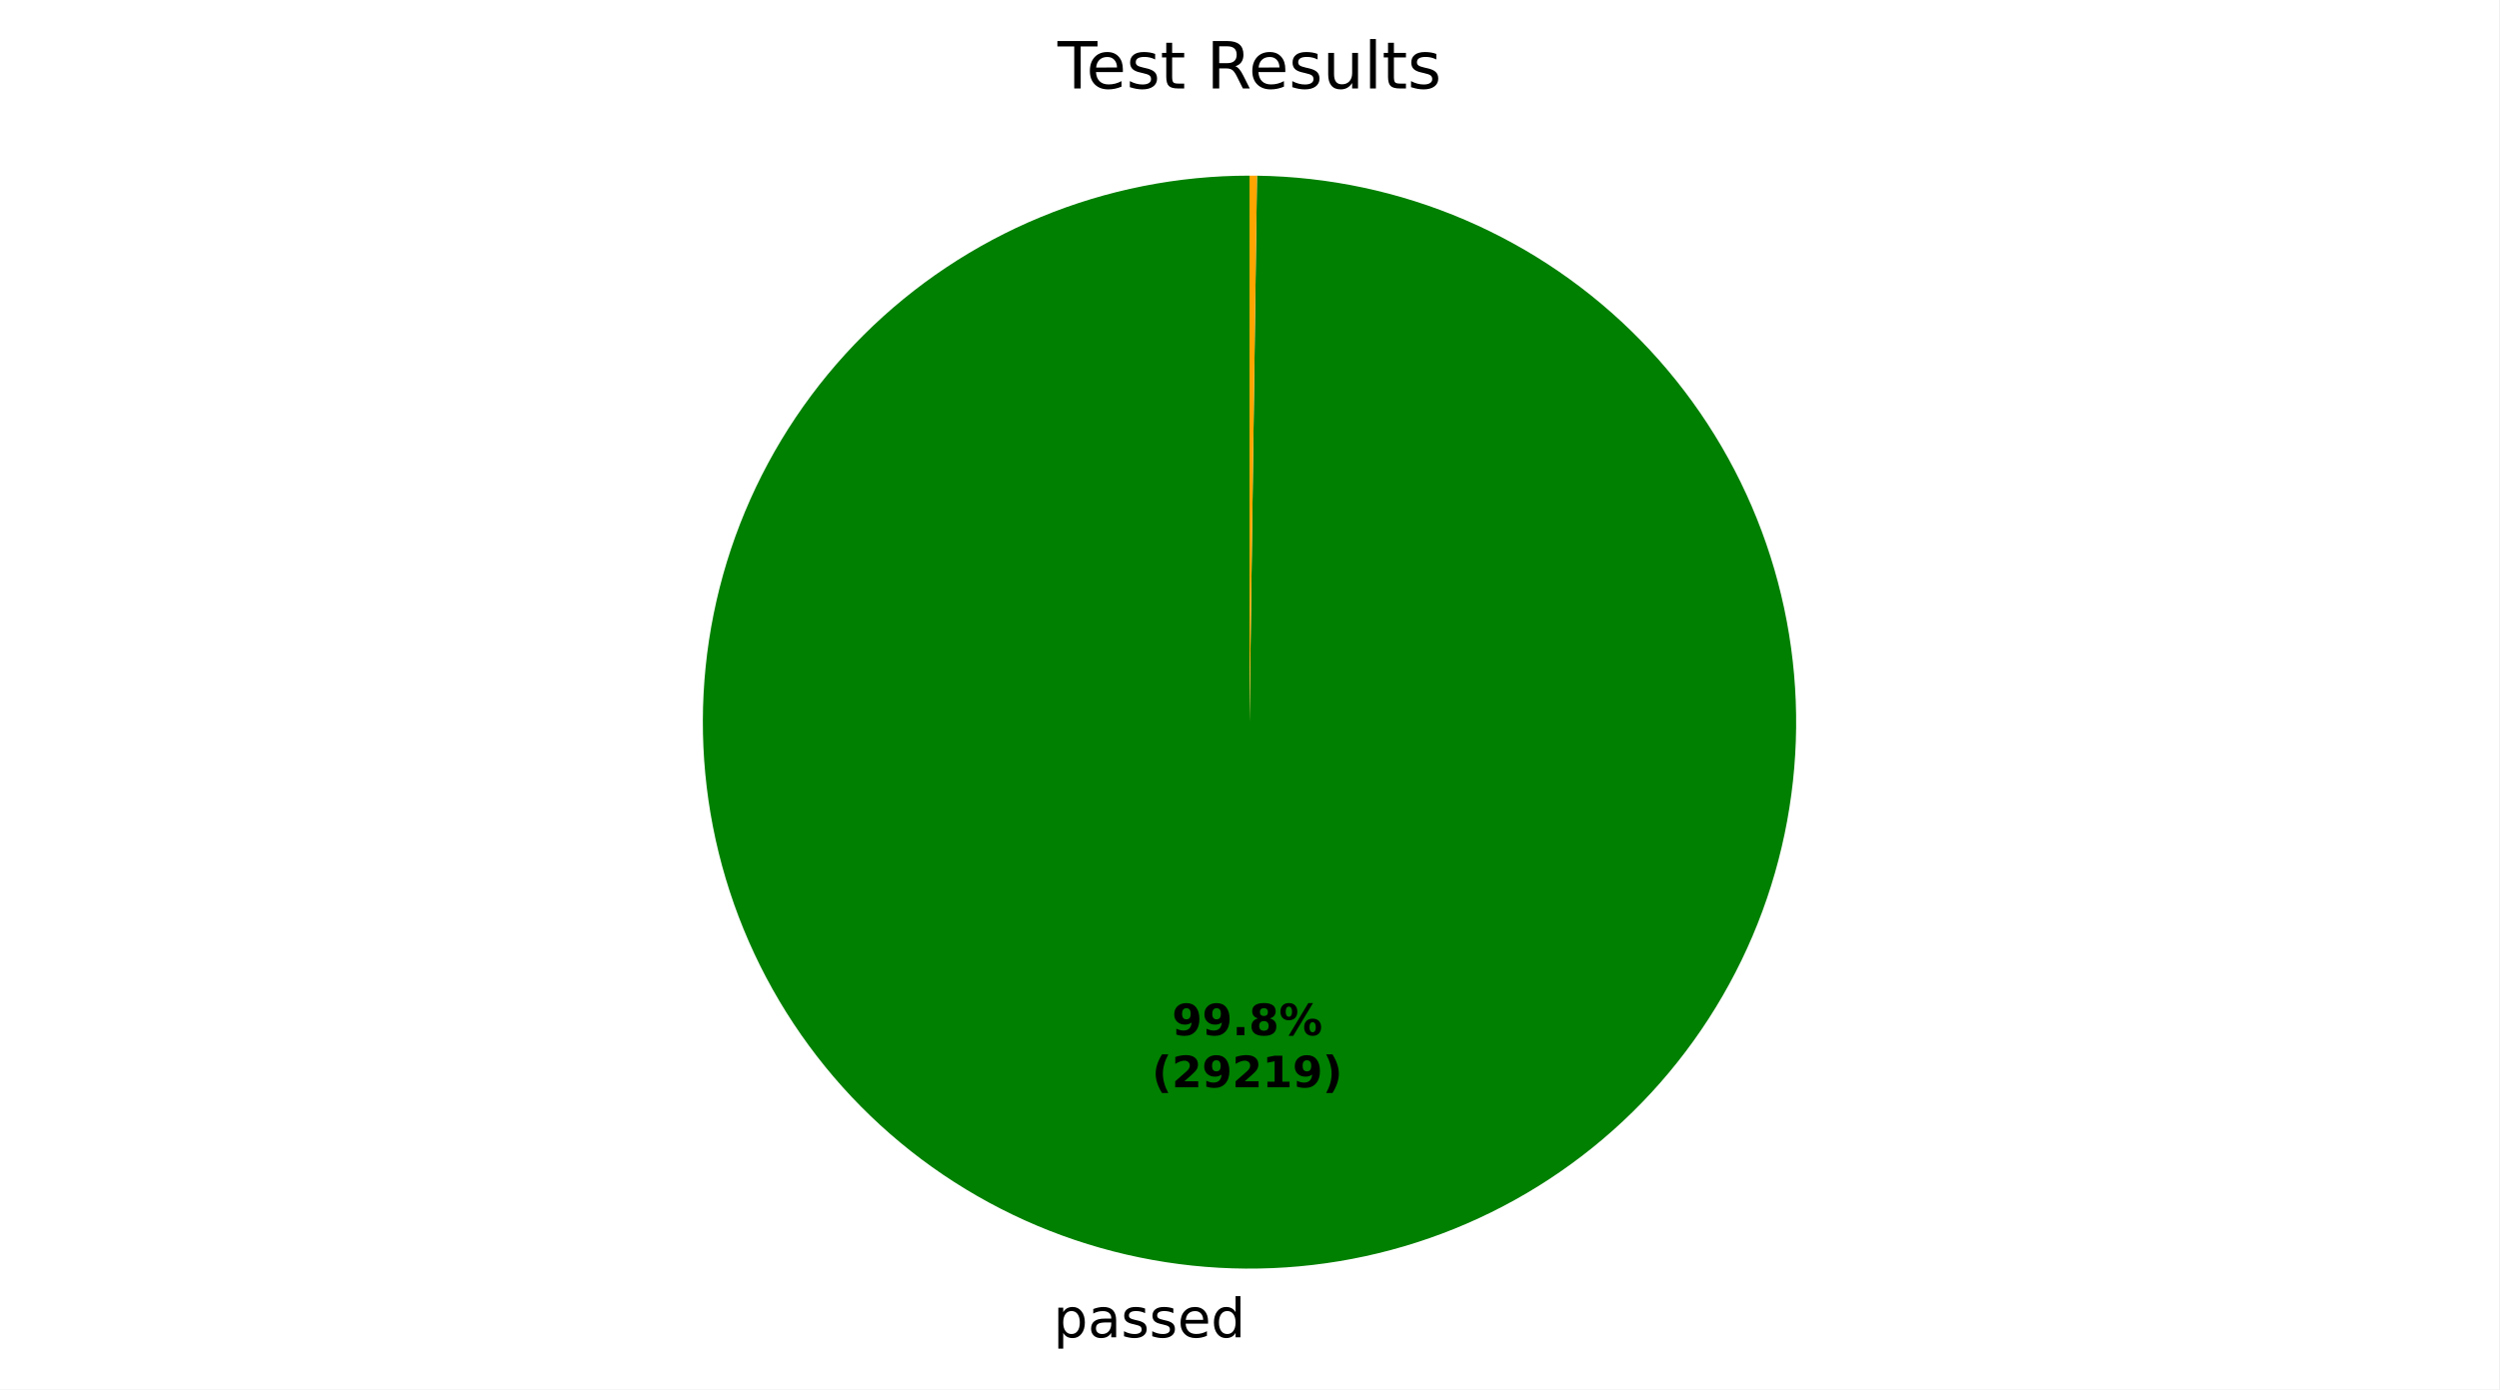
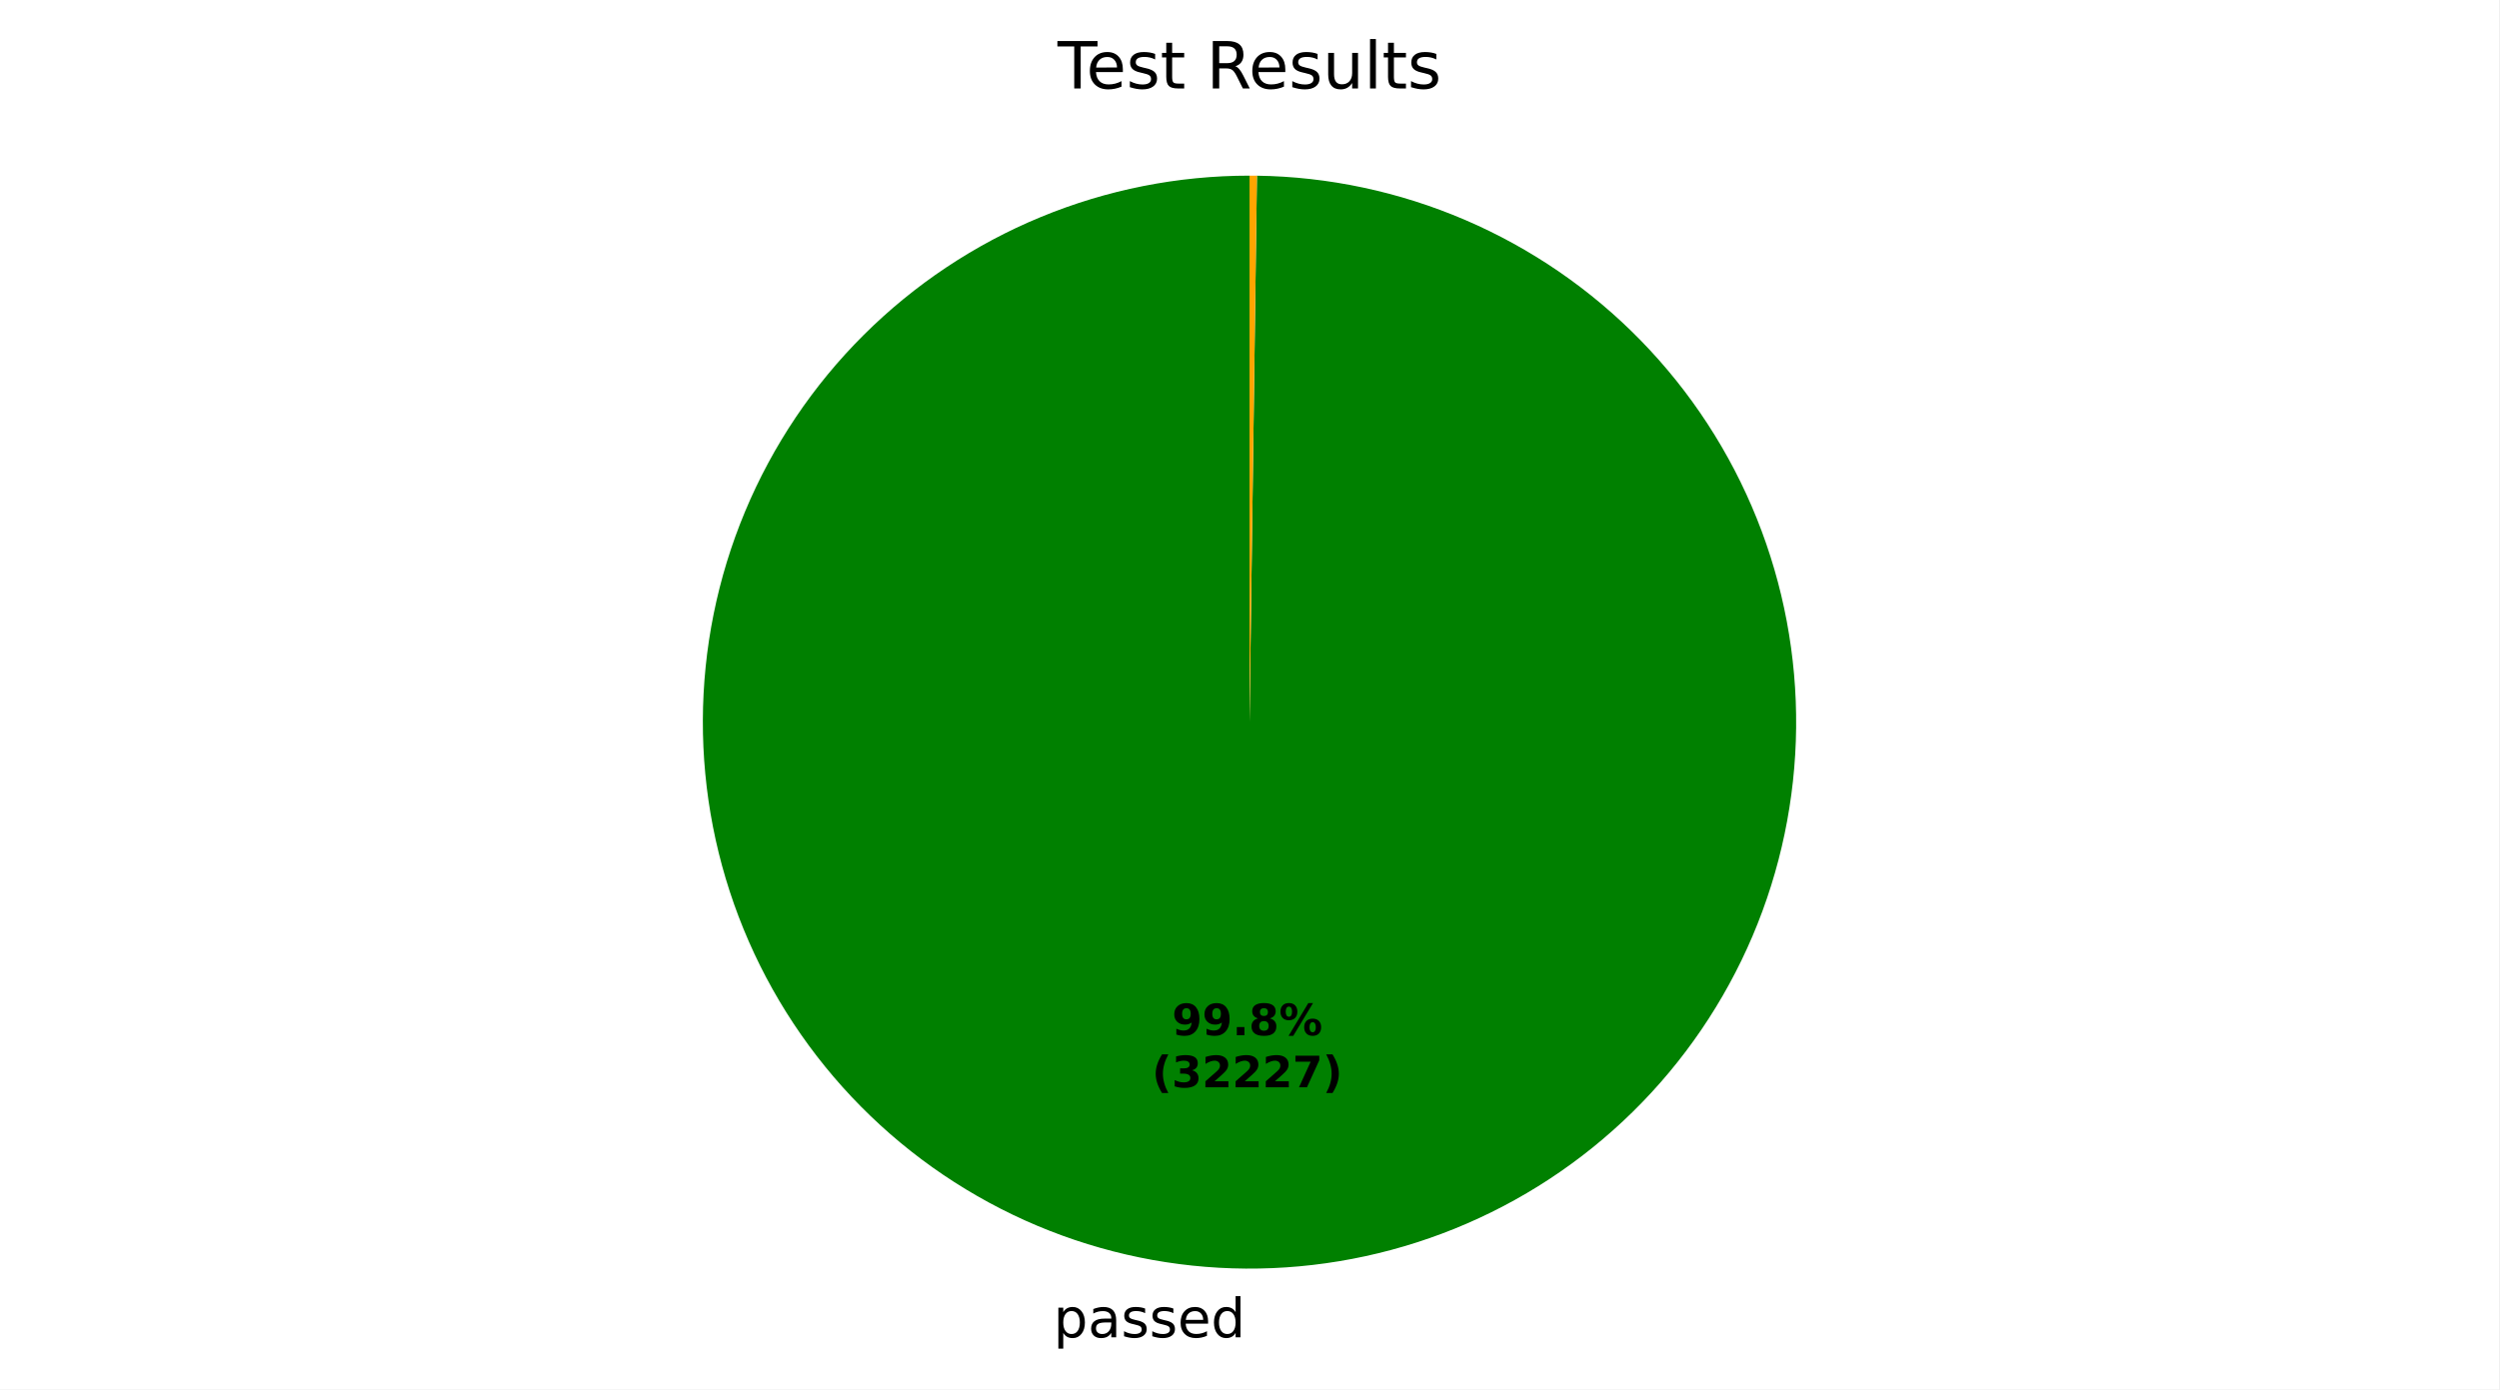
<svg xmlns="http://www.w3.org/2000/svg" xmlns:xlink="http://www.w3.org/1999/xlink" width="460.8pt" height="256.276pt" viewBox="0 0 460.8 256.276" version="1.1">
  <defs>
    <style type="text/css">*{stroke-linejoin: round; stroke-linecap: butt}</style>
  </defs>
  <g id="figure_1">
    <g id="patch_1">
-       <path d="M 0 256.276  L 460.8 256.276  L 460.8 -0  L 0 -0  z " style="fill: #ffffff" />
+       <path d="M 0 256.276  L 460.8 256.276  L 460.8 0  L 0 0  z " style="fill: #ffffff" />
    </g>
    <g id="axes_1">
      <g id="patch_2">
-         <path d="M 230.4 32.398  C 217.192 32.398 204.112 34.994 191.905 40.038  C 179.699 45.082 168.601 52.476 159.246 61.8  C 149.891 71.123 142.458 82.195 137.373 94.384  C 132.287 106.573 129.646 119.644 129.601 132.852  C 129.555 146.06 132.106 159.149 137.108 171.373  C 142.11 183.597 149.466 194.719 158.758 204.106  C 168.049 213.494 179.095 220.964 191.267 226.092  C 203.439 231.219 216.5 233.905 229.708 233.996  C 242.915 234.086 256.013 231.58 268.254 226.62  C 280.495 221.66 291.643 214.342 301.062 205.084  C 310.481 195.825 317.989 184.804 323.159 172.65  C 328.328 160.496 331.059 147.443 331.195 134.236  C 331.331 121.029 328.87 107.923 323.952 95.665  C 319.034 83.407 311.754 72.234 302.528 62.783  C 293.301 53.332 282.307 45.786 270.17 40.575  C 258.034 35.364 244.991 32.589 231.784 32.408  L 230.4 133.198  z " style="fill: #008000" />
+         <path d="M 230.4 32.398  C 217.192 32.398 204.112 34.994 191.905 40.038  C 179.698 45.082 168.6 52.477 159.245 61.801  C 149.89 71.124 142.457 82.196 137.372 94.386  C 132.286 106.576 129.646 119.647 129.601 132.855  C 129.556 146.063 132.107 159.152 137.11 171.376  C 142.112 183.6 149.469 194.722 158.761 204.11  C 168.052 213.497 179.099 220.967 191.271 226.094  C 203.444 231.221 216.506 233.906 229.714 233.996  C 242.921 234.086 256.019 231.579 268.26 226.618  C 280.501 221.657 291.648 214.338 301.067 205.079  C 310.486 195.819 317.993 184.798 323.162 172.643  C 328.33 160.488 331.06 147.435 331.195 134.228  C 331.33 121.02 328.867 107.914 323.948 95.656  C 319.029 83.399 311.748 72.226 302.521 62.776  C 293.293 53.326 282.297 45.781 270.16 40.571  C 258.023 35.361 244.979 32.587 231.773 32.407  L 230.4 133.198  z " style="fill: #008000" />
      </g>
      <g id="patch_3">
-         <path d="M 231.784 32.408  C 231.784 32.408 231.784 32.408 231.784 32.408  L 230.4 133.198  z " style="fill: #ff0000" />
+         <path d="M 231.773 32.407  C 231.773 32.407 231.773 32.407 231.773 32.407  L 230.4 133.198  z " style="fill: #ff0000" />
      </g>
      <g id="patch_4">
-         <path d="M 231.784 32.408  C 231.553 32.404 231.323 32.402 231.092 32.401  C 230.861 32.399 230.631 32.398 230.4 32.398  L 230.4 133.198  z " style="fill: #ffa500" />
+         <path d="M 231.773 32.407  C 231.544 32.404 231.315 32.402 231.086 32.4  C 230.858 32.399 230.629 32.398 230.4 32.398  L 230.4 133.198  z " style="fill: #ffa500" />
      </g>
      <g id="matplotlib.axis_1" />
      <g id="matplotlib.axis_2" />
      <g id="text_1">
-         <g transform="translate(194.2418 246.6736) scale(0.1 -0.1)">
+         <g transform="translate(194.2481 246.6736) scale(0.1 -0.1)">
          <defs>
            <path id="DejaVuSans-53" d="M 1159 525  L 1159 -1331  L 581 -1331  L 581 3500  L 1159 3500  L 1159 2969  Q 1341 3281 1617 3432  Q 1894 3584 2278 3584  Q 2916 3584 3314 3078  Q 3713 2572 3713 1747  Q 3713 922 3314 415  Q 2916 -91 2278 -91  Q 1894 -91 1617 61  Q 1341 213 1159 525  z M 3116 1747  Q 3116 2381 2855 2742  Q 2594 3103 2138 3103  Q 1681 3103 1420 2742  Q 1159 2381 1159 1747  Q 1159 1113 1420 752  Q 1681 391 2138 391  Q 2594 391 2855 752  Q 3116 1113 3116 1747  z " transform="scale(0.015625)" />
            <path id="DejaVuSans-44" d="M 2194 1759  Q 1497 1759 1228 1600  Q 959 1441 959 1056  Q 959 750 1161 570  Q 1363 391 1709 391  Q 2188 391 2477 730  Q 2766 1069 2766 1631  L 2766 1759  L 2194 1759  z M 3341 1997  L 3341 0  L 2766 0  L 2766 531  Q 2569 213 2275 61  Q 1981 -91 1556 -91  Q 1019 -91 701 211  Q 384 513 384 1019  Q 384 1609 779 1909  Q 1175 2209 1959 2209  L 2766 2209  L 2766 2266  Q 2766 2663 2505 2880  Q 2244 3097 1772 3097  Q 1472 3097 1187 3025  Q 903 2953 641 2809  L 641 3341  Q 956 3463 1253 3523  Q 1550 3584 1831 3584  Q 2591 3584 2966 3190  Q 3341 2797 3341 1997  z " transform="scale(0.015625)" />
            <path id="DejaVuSans-56" d="M 2834 3397  L 2834 2853  Q 2591 2978 2328 3040  Q 2066 3103 1784 3103  Q 1356 3103 1142 2972  Q 928 2841 928 2578  Q 928 2378 1081 2264  Q 1234 2150 1697 2047  L 1894 2003  Q 2506 1872 2764 1633  Q 3022 1394 3022 966  Q 3022 478 2636 193  Q 2250 -91 1575 -91  Q 1294 -91 989 -36  Q 684 19 347 128  L 347 722  Q 666 556 975 473  Q 1284 391 1588 391  Q 1994 391 2212 530  Q 2431 669 2431 922  Q 2431 1156 2273 1281  Q 2116 1406 1581 1522  L 1381 1569  Q 847 1681 609 1914  Q 372 2147 372 2553  Q 372 3047 722 3315  Q 1072 3584 1716 3584  Q 2034 3584 2315 3537  Q 2597 3491 2834 3397  z " transform="scale(0.015625)" />
            <path id="DejaVuSans-48" d="M 3597 1894  L 3597 1613  L 953 1613  Q 991 1019 1311 708  Q 1631 397 2203 397  Q 2534 397 2845 478  Q 3156 559 3463 722  L 3463 178  Q 3153 47 2828 -22  Q 2503 -91 2169 -91  Q 1331 -91 842 396  Q 353 884 353 1716  Q 353 2575 817 3079  Q 1281 3584 2069 3584  Q 2775 3584 3186 3129  Q 3597 2675 3597 1894  z M 3022 2063  Q 3016 2534 2758 2815  Q 2500 3097 2075 3097  Q 1594 3097 1305 2825  Q 1016 2553 972 2059  L 3022 2063  z " transform="scale(0.015625)" />
            <path id="DejaVuSans-47" d="M 2906 2969  L 2906 4863  L 3481 4863  L 3481 0  L 2906 0  L 2906 525  Q 2725 213 2448 61  Q 2172 -91 1784 -91  Q 1150 -91 751 415  Q 353 922 353 1747  Q 353 2572 751 3078  Q 1150 3584 1784 3584  Q 2172 3584 2448 3432  Q 2725 3281 2906 2969  z M 947 1747  Q 947 1113 1208 752  Q 1469 391 1925 391  Q 2381 391 2643 752  Q 2906 1113 2906 1747  Q 2906 2381 2643 2742  Q 2381 3103 1925 3103  Q 1469 3103 1208 2742  Q 947 2381 947 1747  z " transform="scale(0.015625)" />
          </defs>
          <use xlink:href="#DejaVuSans-53" />
          <use xlink:href="#DejaVuSans-44" transform="translate(63.48438 0)" />
          <use xlink:href="#DejaVuSans-56" transform="translate(124.7656 0)" />
          <use xlink:href="#DejaVuSans-56" transform="translate(176.8594 0)" />
          <use xlink:href="#DejaVuSans-48" transform="translate(228.9531 0)" />
          <use xlink:href="#DejaVuSans-47" transform="translate(290.4844 0)" />
        </g>
      </g>
      <g id="text_2">
-         <g transform="translate(216.1079 190.954) scale(0.08 -0.08)">
+         <g transform="translate(216.1113 190.9541) scale(0.08 -0.08)">
          <defs>
            <path id="DejaVuSans-Bold-1c" d="M 641 103  L 641 966  Q 928 831 1190 764  Q 1453 697 1709 697  Q 2247 697 2547 995  Q 2847 1294 2900 1881  Q 2688 1725 2447 1647  Q 2206 1569 1925 1569  Q 1209 1569 770 1986  Q 331 2403 331 3084  Q 331 3838 820 4291  Q 1309 4744 2131 4744  Q 3044 4744 3544 4128  Q 4044 3513 4044 2388  Q 4044 1231 3459 570  Q 2875 -91 1856 -91  Q 1528 -91 1228 -42  Q 928 6 641 103  z M 2125 2350  Q 2441 2350 2600 2554  Q 2759 2759 2759 3169  Q 2759 3575 2600 3781  Q 2441 3988 2125 3988  Q 1809 3988 1650 3781  Q 1491 3575 1491 3169  Q 1491 2759 1650 2554  Q 1809 2350 2125 2350  z " transform="scale(0.015625)" />
            <path id="DejaVuSans-Bold-11" d="M 653 1209  L 1778 1209  L 1778 0  L 653 0  L 653 1209  z " transform="scale(0.015625)" />
            <path id="DejaVuSans-Bold-1b" d="M 2228 2088  Q 1891 2088 1709 1903  Q 1528 1719 1528 1375  Q 1528 1031 1709 848  Q 1891 666 2228 666  Q 2563 666 2741 848  Q 2919 1031 2919 1375  Q 2919 1722 2741 1905  Q 2563 2088 2228 2088  z M 1350 2484  Q 925 2613 709 2878  Q 494 3144 494 3541  Q 494 4131 934 4440  Q 1375 4750 2228 4750  Q 3075 4750 3515 4442  Q 3956 4134 3956 3541  Q 3956 3144 3739 2878  Q 3522 2613 3097 2484  Q 3572 2353 3814 2058  Q 4056 1763 4056 1313  Q 4056 619 3595 264  Q 3134 -91 2228 -91  Q 1319 -91 855 264  Q 391 619 391 1313  Q 391 1763 633 2058  Q 875 2353 1350 2484  z M 1631 3419  Q 1631 3141 1786 2991  Q 1941 2841 2228 2841  Q 2509 2841 2662 2991  Q 2816 3141 2816 3419  Q 2816 3697 2662 3845  Q 2509 3994 2228 3994  Q 1941 3994 1786 3844  Q 1631 3694 1631 3419  z " transform="scale(0.015625)" />
            <path id="DejaVuSans-Bold-8" d="M 4959 1925  Q 4738 1925 4616 1733  Q 4494 1541 4494 1184  Q 4494 825 4614 633  Q 4734 441 4959 441  Q 5184 441 5303 633  Q 5422 825 5422 1184  Q 5422 1541 5301 1733  Q 5181 1925 4959 1925  z M 4959 2450  Q 5541 2450 5875 2112  Q 6209 1775 6209 1184  Q 6209 594 5875 251  Q 5541 -91 4959 -91  Q 4378 -91 4042 251  Q 3706 594 3706 1184  Q 3706 1772 4042 2111  Q 4378 2450 4959 2450  z M 2094 -91  L 1403 -91  L 4319 4750  L 5013 4750  L 2094 -91  z M 1453 4750  Q 2034 4750 2367 4411  Q 2700 4072 2700 3481  Q 2700 2891 2367 2550  Q 2034 2209 1453 2209  Q 872 2209 539 2550  Q 206 2891 206 3481  Q 206 4072 539 4411  Q 872 4750 1453 4750  z M 1453 4225  Q 1228 4225 1106 4031  Q 984 3838 984 3481  Q 984 3122 1106 2926  Q 1228 2731 1453 2731  Q 1678 2731 1798 2926  Q 1919 3122 1919 3481  Q 1919 3838 1797 4031  Q 1675 4225 1453 4225  z " transform="scale(0.015625)" />
          </defs>
          <use xlink:href="#DejaVuSans-Bold-1c" />
          <use xlink:href="#DejaVuSans-Bold-1c" transform="translate(69.57812 0)" />
          <use xlink:href="#DejaVuSans-Bold-11" transform="translate(139.1562 0)" />
          <use xlink:href="#DejaVuSans-Bold-1b" transform="translate(177.1406 0)" />
          <use xlink:href="#DejaVuSans-Bold-8" transform="translate(246.7188 0)" />
        </g>
-         <g transform="translate(212.4129 200.5556) scale(0.08 -0.08)">
+         <g transform="translate(212.4163 200.5556) scale(0.08 -0.08)">
          <defs>
            <path id="DejaVuSans-Bold-b" d="M 2413 -844  L 1484 -844  Q 1006 -72 778 623  Q 550 1319 550 2003  Q 550 2688 779 3389  Q 1009 4091 1484 4856  L 2413 4856  Q 2013 4116 1813 3408  Q 1613 2700 1613 2009  Q 1613 1319 1811 609  Q 2009 -100 2413 -844  z " transform="scale(0.015625)" />
+             <path id="DejaVuSans-Bold-16" d="M 2981 2516  Q 3453 2394 3698 2092  Q 3944 1791 3944 1325  Q 3944 631 3412 270  Q 2881 -91 1863 -91  Q 1503 -91 1142 -33  Q 781 25 428 141  L 428 1069  Q 766 900 1098 814  Q 1431 728 1753 728  Q 2231 728 2486 893  Q 2741 1059 2741 1369  Q 2741 1688 2480 1852  Q 2219 2016 1709 2016  L 1228 2016  L 1228 2791  L 1734 2791  Q 2188 2791 2409 2933  Q 2631 3075 2631 3366  Q 2631 3634 2415 3781  Q 2200 3928 1806 3928  Q 1516 3928 1219 3862  Q 922 3797 628 3669  L 628 4550  Q 984 4650 1334 4700  Q 1684 4750 2022 4750  Q 2931 4750 3382 4451  Q 3834 4153 3834 3553  Q 3834 3144 3618 2883  Q 3403 2622 2981 2516  z " transform="scale(0.015625)" />
            <path id="DejaVuSans-Bold-15" d="M 1844 884  L 3897 884  L 3897 0  L 506 0  L 506 884  L 2209 2388  Q 2438 2594 2547 2791  Q 2656 2988 2656 3200  Q 2656 3528 2436 3728  Q 2216 3928 1850 3928  Q 1569 3928 1234 3808  Q 900 3688 519 3450  L 519 4475  Q 925 4609 1322 4679  Q 1719 4750 2100 4750  Q 2938 4750 3402 4381  Q 3866 4013 3866 3353  Q 3866 2972 3669 2642  Q 3472 2313 2841 1759  L 1844 884  z " transform="scale(0.015625)" />
-             <path id="DejaVuSans-Bold-14" d="M 750 831  L 1813 831  L 1813 3847  L 722 3622  L 722 4441  L 1806 4666  L 2950 4666  L 2950 831  L 4013 831  L 4013 0  L 750 0  L 750 831  z " transform="scale(0.015625)" />
+             <path id="DejaVuSans-Bold-1a" d="M 428 4666  L 3944 4666  L 3944 3988  L 2125 0  L 953 0  L 2675 3781  L 428 3781  L 428 4666  z " transform="scale(0.015625)" />
            <path id="DejaVuSans-Bold-c" d="M 513 -844  Q 913 -100 1113 609  Q 1313 1319 1313 2009  Q 1313 2700 1113 3408  Q 913 4116 513 4856  L 1441 4856  Q 1916 4091 2145 3389  Q 2375 2688 2375 2003  Q 2375 1319 2147 623  Q 1919 -72 1441 -844  L 513 -844  z " transform="scale(0.015625)" />
          </defs>
          <use xlink:href="#DejaVuSans-Bold-b" />
-           <use xlink:href="#DejaVuSans-Bold-15" transform="translate(45.70312 0)" />
-           <use xlink:href="#DejaVuSans-Bold-1c" transform="translate(115.2812 0)" />
+           <use xlink:href="#DejaVuSans-Bold-16" transform="translate(45.70312 0)" />
+           <use xlink:href="#DejaVuSans-Bold-15" transform="translate(115.2812 0)" />
          <use xlink:href="#DejaVuSans-Bold-15" transform="translate(184.8594 0)" />
-           <use xlink:href="#DejaVuSans-Bold-14" transform="translate(254.4375 0)" />
-           <use xlink:href="#DejaVuSans-Bold-1c" transform="translate(324.0156 0)" />
+           <use xlink:href="#DejaVuSans-Bold-15" transform="translate(254.4375 0)" />
+           <use xlink:href="#DejaVuSans-Bold-1a" transform="translate(324.0156 0)" />
          <use xlink:href="#DejaVuSans-Bold-c" transform="translate(393.5938 0)" />
        </g>
      </g>
      <g id="text_3">
        <g transform="translate(195.0131 16.31812) scale(0.12 -0.12)">
          <defs>
            <path id="DejaVuSans-37" d="M -19 4666  L 3928 4666  L 3928 4134  L 2272 4134  L 2272 0  L 1638 0  L 1638 4134  L -19 4134  L -19 4666  z " transform="scale(0.015625)" />
            <path id="DejaVuSans-57" d="M 1172 4494  L 1172 3500  L 2356 3500  L 2356 3053  L 1172 3053  L 1172 1153  Q 1172 725 1289 603  Q 1406 481 1766 481  L 2356 481  L 2356 0  L 1766 0  Q 1100 0 847 248  Q 594 497 594 1153  L 594 3053  L 172 3053  L 172 3500  L 594 3500  L 594 4494  L 1172 4494  z " transform="scale(0.015625)" />
            <path id="DejaVuSans-3" transform="scale(0.015625)" />
            <path id="DejaVuSans-35" d="M 2841 2188  Q 3044 2119 3236 1894  Q 3428 1669 3622 1275  L 4263 0  L 3584 0  L 2988 1197  Q 2756 1666 2539 1819  Q 2322 1972 1947 1972  L 1259 1972  L 1259 0  L 628 0  L 628 4666  L 2053 4666  Q 2853 4666 3247 4331  Q 3641 3997 3641 3322  Q 3641 2881 3436 2590  Q 3231 2300 2841 2188  z M 1259 4147  L 1259 2491  L 2053 2491  Q 2509 2491 2742 2702  Q 2975 2913 2975 3322  Q 2975 3731 2742 3939  Q 2509 4147 2053 4147  L 1259 4147  z " transform="scale(0.015625)" />
            <path id="DejaVuSans-58" d="M 544 1381  L 544 3500  L 1119 3500  L 1119 1403  Q 1119 906 1312 657  Q 1506 409 1894 409  Q 2359 409 2629 706  Q 2900 1003 2900 1516  L 2900 3500  L 3475 3500  L 3475 0  L 2900 0  L 2900 538  Q 2691 219 2414 64  Q 2138 -91 1772 -91  Q 1169 -91 856 284  Q 544 659 544 1381  z M 1991 3584  L 1991 3584  z " transform="scale(0.015625)" />
            <path id="DejaVuSans-4f" d="M 603 4863  L 1178 4863  L 1178 0  L 603 0  L 603 4863  z " transform="scale(0.015625)" />
          </defs>
          <use xlink:href="#DejaVuSans-37" />
          <use xlink:href="#DejaVuSans-48" transform="translate(44.09375 0)" />
          <use xlink:href="#DejaVuSans-56" transform="translate(105.625 0)" />
          <use xlink:href="#DejaVuSans-57" transform="translate(157.7188 0)" />
          <use xlink:href="#DejaVuSans-3" transform="translate(196.9219 0)" />
          <use xlink:href="#DejaVuSans-35" transform="translate(228.7031 0)" />
          <use xlink:href="#DejaVuSans-48" transform="translate(293.7031 0)" />
          <use xlink:href="#DejaVuSans-56" transform="translate(355.2344 0)" />
          <use xlink:href="#DejaVuSans-58" transform="translate(407.3281 0)" />
          <use xlink:href="#DejaVuSans-4f" transform="translate(470.7031 0)" />
          <use xlink:href="#DejaVuSans-57" transform="translate(498.4844 0)" />
          <use xlink:href="#DejaVuSans-56" transform="translate(537.6875 0)" />
        </g>
      </g>
    </g>
  </g>
</svg>
